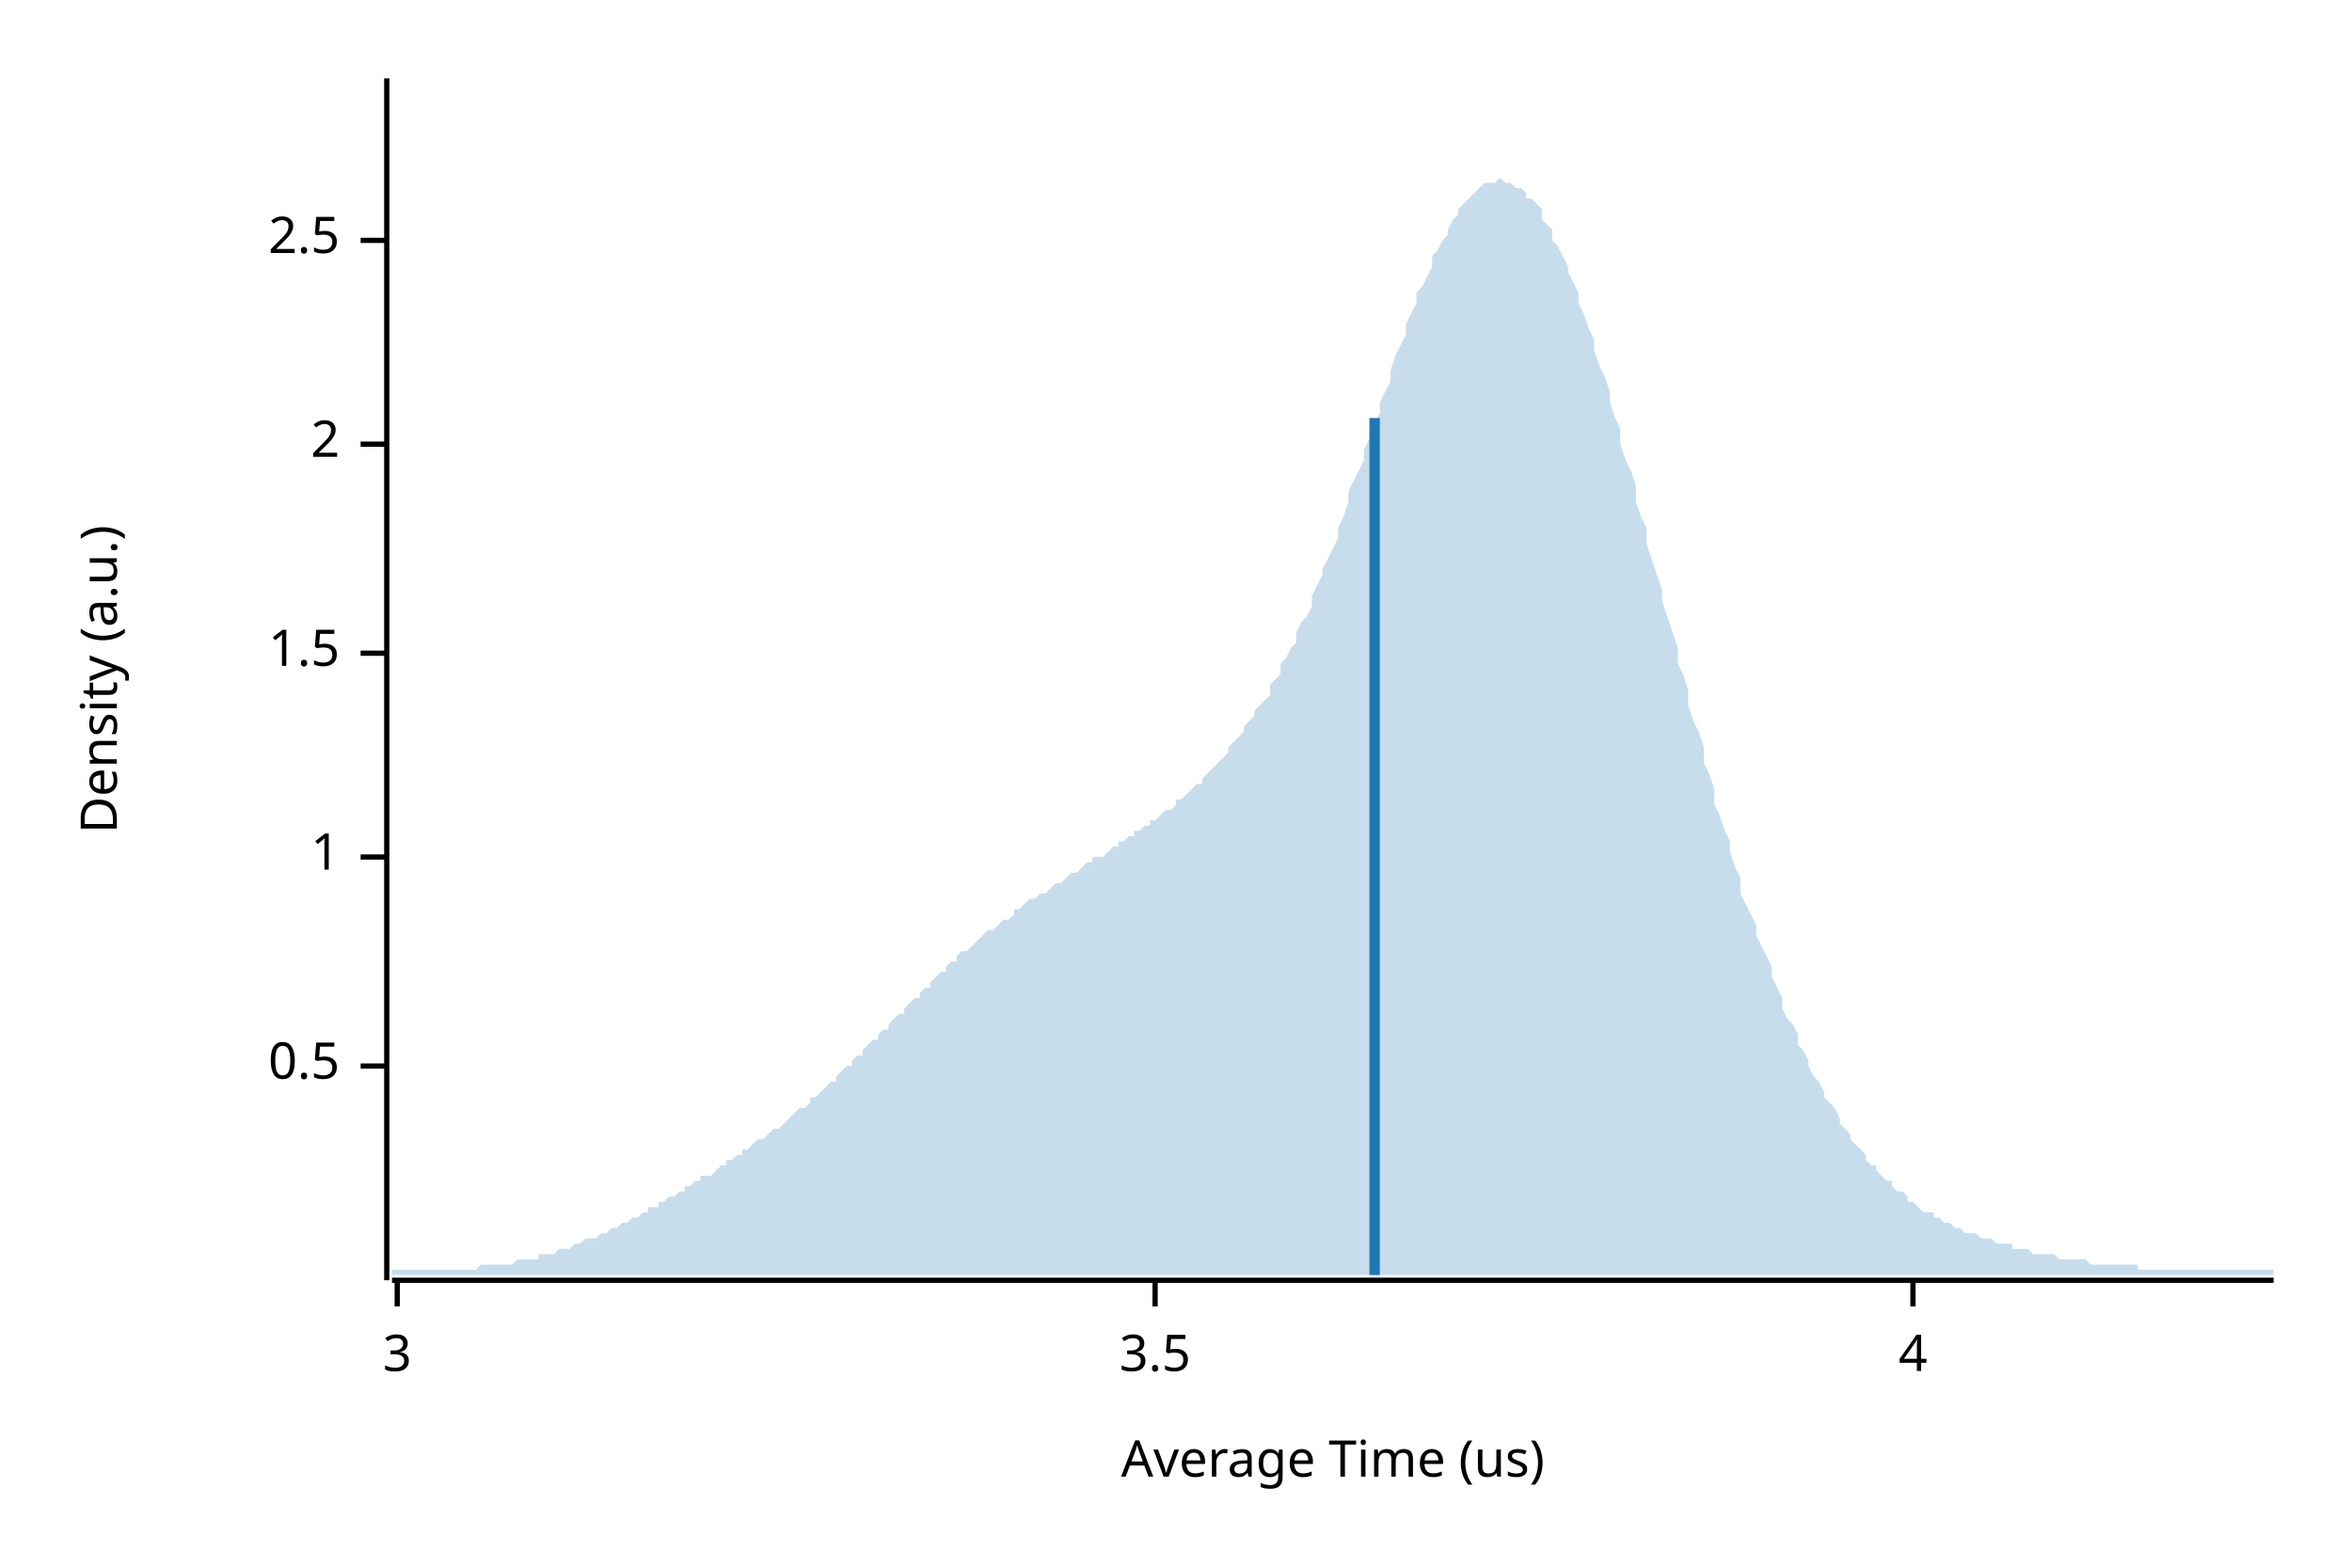
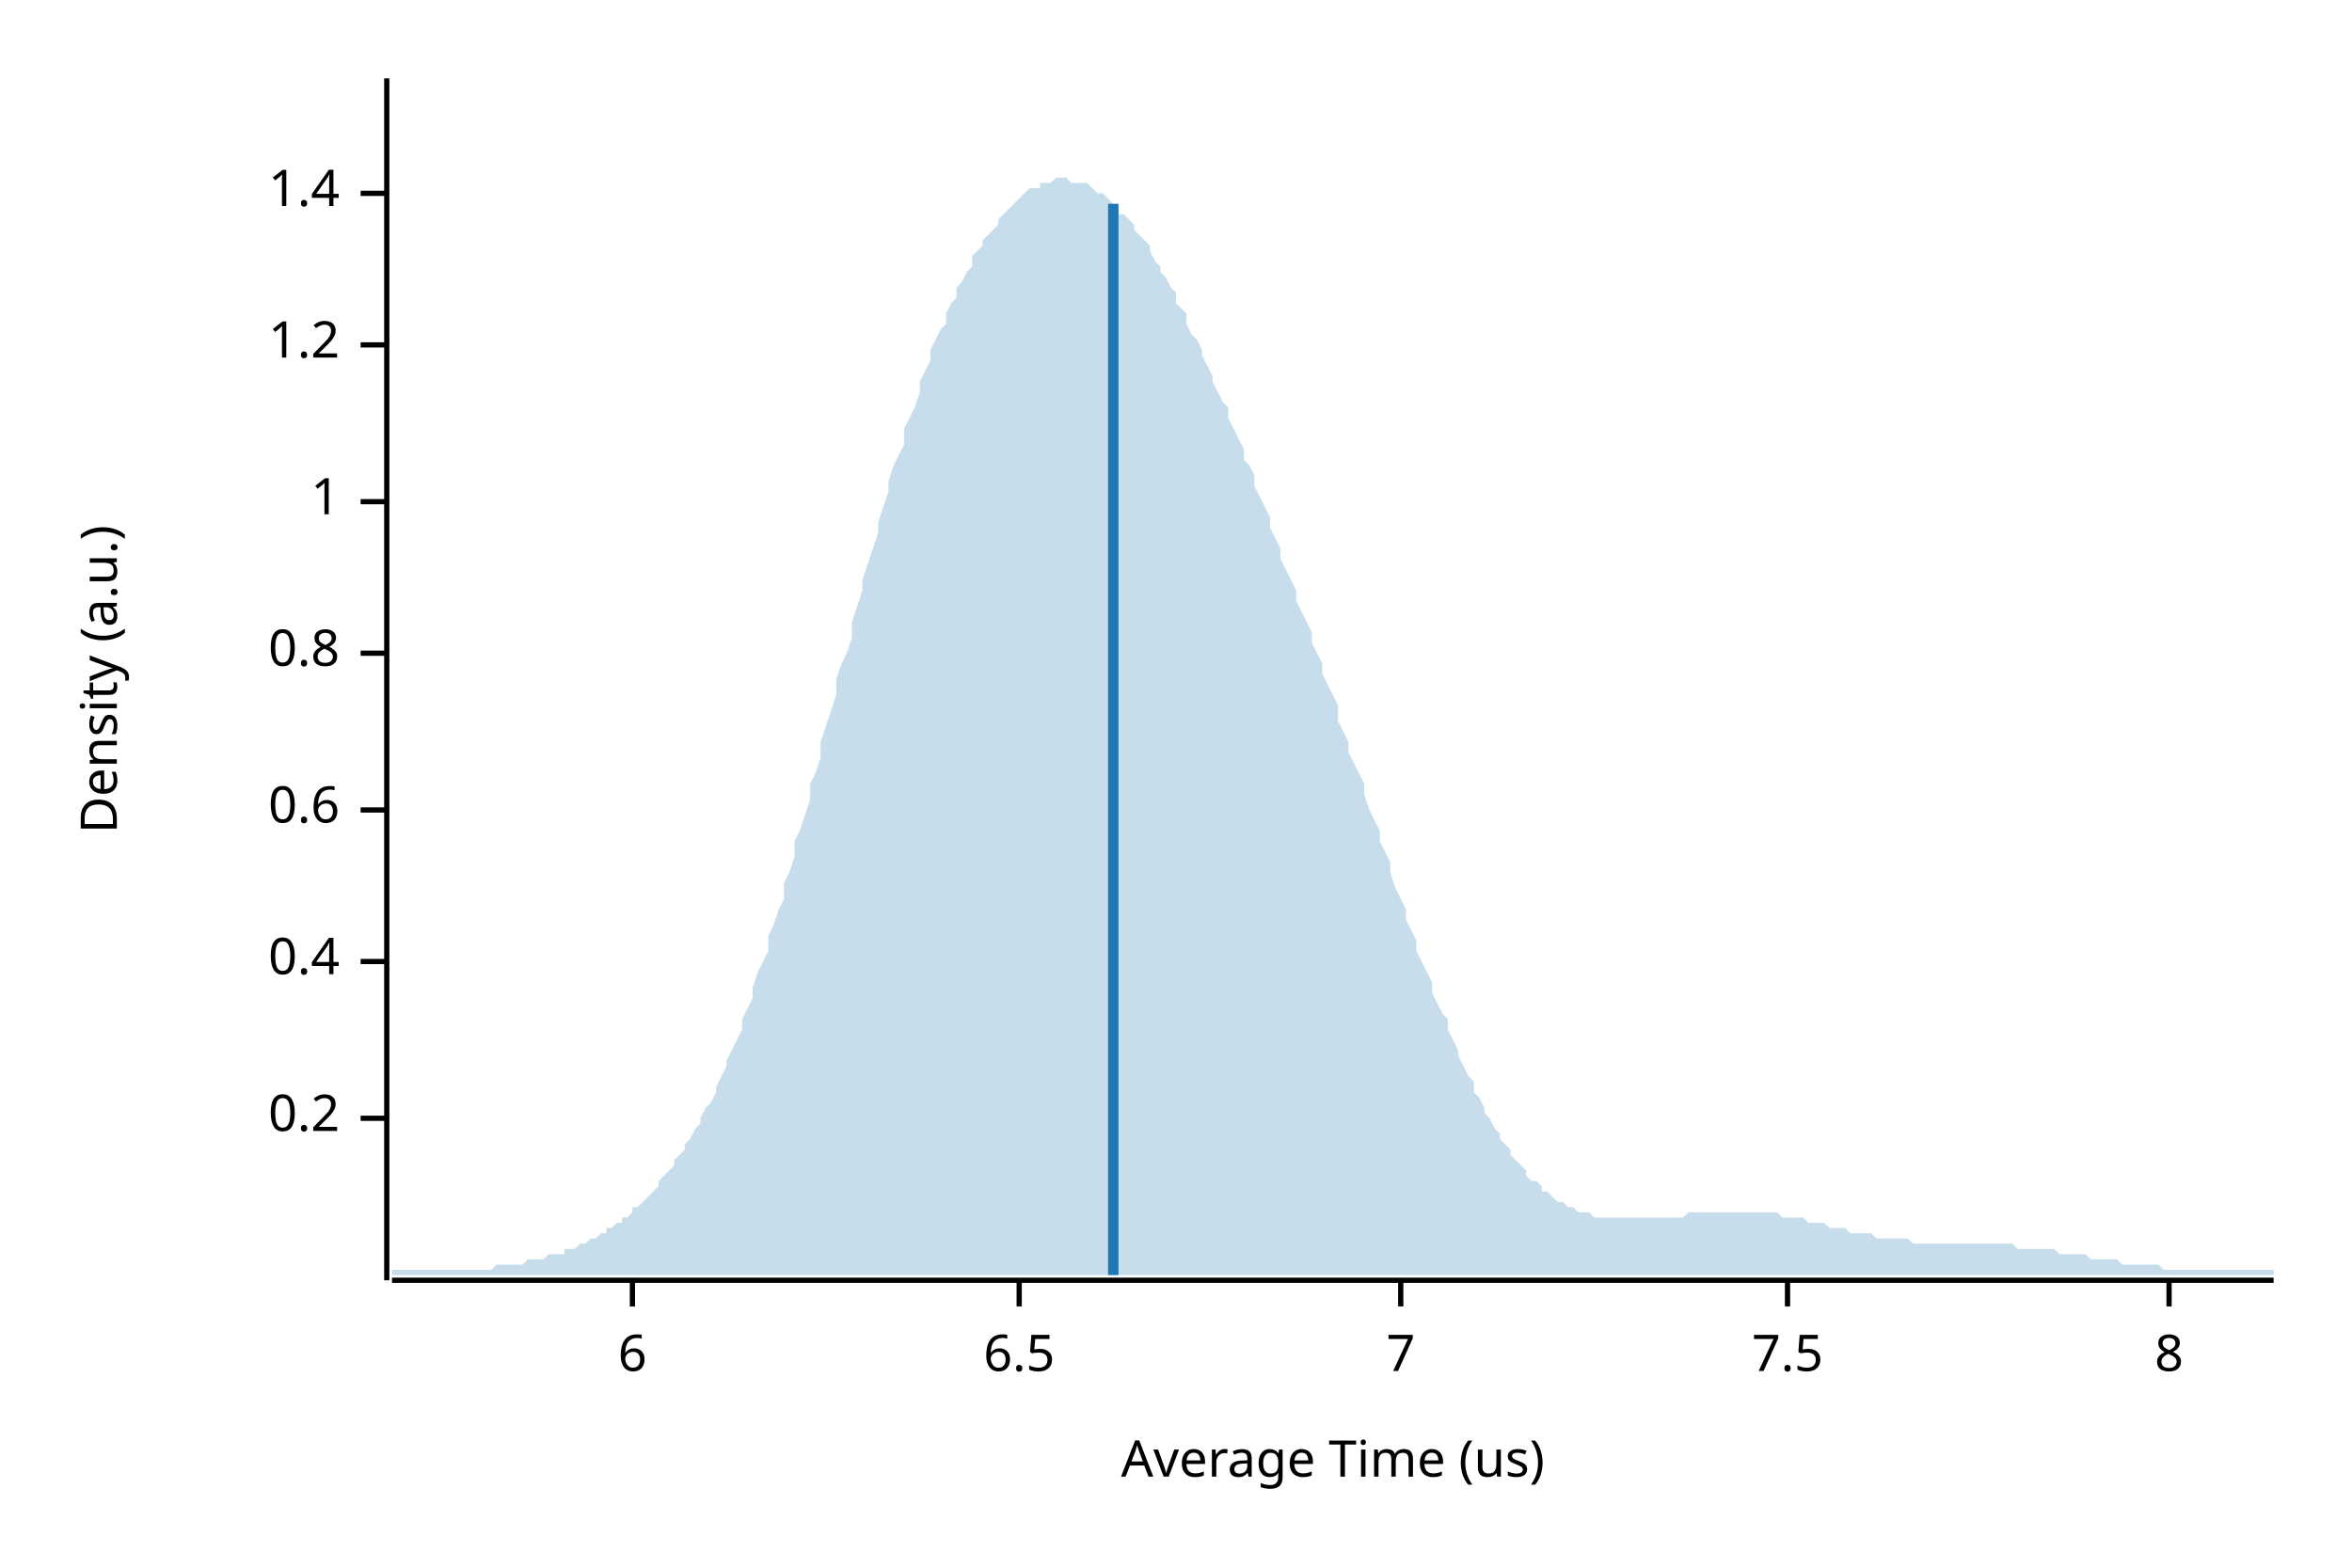
<svg xmlns="http://www.w3.org/2000/svg" width="450" height="300" viewBox="0 0 450 300">
  <text x="15" y="130" dy="0.76em" text-anchor="middle" font-family="sans-serif" font-size="9.677" opacity="1" fill="#000000" transform="rotate(270, 15, 130)">
Density (a.u.)
</text>
  <text x="255" y="285" dy="-0.5ex" text-anchor="middle" font-family="sans-serif" font-size="9.677" opacity="1" fill="#000000">
Average Time (us)
</text>
  <polyline fill="none" opacity="1" stroke="#000000" stroke-width="1" points="74,15 74,245 " />
-   <text x="65" y="204" dy="0.5ex" text-anchor="end" font-family="sans-serif" font-size="9.677" opacity="1" fill="#000000">
- 0.5
+   <text x="65" y="214" dy="0.5ex" text-anchor="end" font-family="sans-serif" font-size="9.677" opacity="1" fill="#000000">
+ 0.2
</text>
-   <polyline fill="none" opacity="1" stroke="#000000" stroke-width="1" points="69,204 74,204 " />
-   <text x="65" y="164" dy="0.5ex" text-anchor="end" font-family="sans-serif" font-size="9.677" opacity="1" fill="#000000">
+   <polyline fill="none" opacity="1" stroke="#000000" stroke-width="1" points="69,214 74,214 " />
+   <text x="65" y="184" dy="0.5ex" text-anchor="end" font-family="sans-serif" font-size="9.677" opacity="1" fill="#000000">
+ 0.4
+ </text>
+   <polyline fill="none" opacity="1" stroke="#000000" stroke-width="1" points="69,184 74,184 " />
+   <text x="65" y="155" dy="0.5ex" text-anchor="end" font-family="sans-serif" font-size="9.677" opacity="1" fill="#000000">
+ 0.6
+ </text>
+   <polyline fill="none" opacity="1" stroke="#000000" stroke-width="1" points="69,155 74,155 " />
+   <text x="65" y="125" dy="0.5ex" text-anchor="end" font-family="sans-serif" font-size="9.677" opacity="1" fill="#000000">
+ 0.8
+ </text>
+   <polyline fill="none" opacity="1" stroke="#000000" stroke-width="1" points="69,125 74,125 " />
+   <text x="65" y="96" dy="0.5ex" text-anchor="end" font-family="sans-serif" font-size="9.677" opacity="1" fill="#000000">
1
</text>
-   <polyline fill="none" opacity="1" stroke="#000000" stroke-width="1" points="69,164 74,164 " />
-   <text x="65" y="125" dy="0.5ex" text-anchor="end" font-family="sans-serif" font-size="9.677" opacity="1" fill="#000000">
- 1.5
+   <polyline fill="none" opacity="1" stroke="#000000" stroke-width="1" points="69,96 74,96 " />
+   <text x="65" y="66" dy="0.5ex" text-anchor="end" font-family="sans-serif" font-size="9.677" opacity="1" fill="#000000">
+ 1.2
</text>
-   <polyline fill="none" opacity="1" stroke="#000000" stroke-width="1" points="69,125 74,125 " />
-   <text x="65" y="85" dy="0.5ex" text-anchor="end" font-family="sans-serif" font-size="9.677" opacity="1" fill="#000000">
- 2
+   <polyline fill="none" opacity="1" stroke="#000000" stroke-width="1" points="69,66 74,66 " />
+   <text x="65" y="37" dy="0.5ex" text-anchor="end" font-family="sans-serif" font-size="9.677" opacity="1" fill="#000000">
+ 1.4
</text>
-   <polyline fill="none" opacity="1" stroke="#000000" stroke-width="1" points="69,85 74,85 " />
-   <text x="65" y="46" dy="0.5ex" text-anchor="end" font-family="sans-serif" font-size="9.677" opacity="1" fill="#000000">
- 2.5
+   <polyline fill="none" opacity="1" stroke="#000000" stroke-width="1" points="69,37 74,37 " />
+   <polyline fill="none" opacity="1" stroke="#000000" stroke-width="1" points="75,245 435,245 " />
+   <text x="121" y="255" dy="0.76em" text-anchor="middle" font-family="sans-serif" font-size="9.677" opacity="1" fill="#000000">
+ 6
</text>
-   <polyline fill="none" opacity="1" stroke="#000000" stroke-width="1" points="69,46 74,46 " />
-   <polyline fill="none" opacity="1" stroke="#000000" stroke-width="1" points="75,245 435,245 " />
-   <text x="76" y="255" dy="0.76em" text-anchor="middle" font-family="sans-serif" font-size="9.677" opacity="1" fill="#000000">
- 3
+   <polyline fill="none" opacity="1" stroke="#000000" stroke-width="1" points="121,245 121,250 " />
+   <text x="195" y="255" dy="0.76em" text-anchor="middle" font-family="sans-serif" font-size="9.677" opacity="1" fill="#000000">
+ 6.5
</text>
-   <polyline fill="none" opacity="1" stroke="#000000" stroke-width="1" points="76,245 76,250 " />
-   <text x="221" y="255" dy="0.76em" text-anchor="middle" font-family="sans-serif" font-size="9.677" opacity="1" fill="#000000">
- 3.5
+   <polyline fill="none" opacity="1" stroke="#000000" stroke-width="1" points="195,245 195,250 " />
+   <text x="268" y="255" dy="0.76em" text-anchor="middle" font-family="sans-serif" font-size="9.677" opacity="1" fill="#000000">
+ 7
</text>
-   <polyline fill="none" opacity="1" stroke="#000000" stroke-width="1" points="221,245 221,250 " />
-   <text x="366" y="255" dy="0.76em" text-anchor="middle" font-family="sans-serif" font-size="9.677" opacity="1" fill="#000000">
- 4
+   <polyline fill="none" opacity="1" stroke="#000000" stroke-width="1" points="268,245 268,250 " />
+   <text x="342" y="255" dy="0.76em" text-anchor="middle" font-family="sans-serif" font-size="9.677" opacity="1" fill="#000000">
+ 7.5
</text>
-   <polyline fill="none" opacity="1" stroke="#000000" stroke-width="1" points="366,245 366,250 " />
-   <polygon opacity="0.25" fill="#1F78B4" points="75,243 75,243 76,243 77,243 77,243 78,243 79,243 80,243 80,243 81,243 82,243 82,243 83,243 84,243 85,243 85,243 86,243 87,243 87,243 88,243 89,243 90,243 90,243 91,243 92,242 93,242 93,242 94,242 95,242 95,242 96,242 97,242 98,242 98,242 99,241 100,241 100,241 101,241 102,241 103,241 103,240 104,240 105,240 106,240 106,240 107,239 108,239 108,239 109,239 110,238 111,238 111,238 112,237 113,237 113,237 114,237 115,236 116,236 116,236 117,235 118,235 119,234 119,234 120,234 121,233 121,233 122,233 123,232 124,232 124,231 125,231 126,231 126,230 127,230 128,229 129,229 129,229 130,228 131,228 131,227 132,227 133,226 134,226 134,225 135,225 136,225 137,224 137,224 138,223 139,223 139,222 140,222 141,221 142,221 142,220 143,220 144,219 144,219 145,218 146,218 147,217 147,217 148,216 149,216 150,215 150,215 151,214 152,213 152,213 153,212 154,212 155,211 155,210 156,210 157,209 157,209 158,208 159,207 160,207 160,206 161,205 162,204 163,204 163,203 164,202 165,202 165,201 166,200 167,199 168,199 168,198 169,197 170,197 170,196 171,195 172,194 173,194 173,193 174,192 175,191 176,191 176,190 177,189 178,189 178,188 179,187 180,186 181,186 181,185 182,184 183,184 183,183 184,182 185,182 186,181 186,181 187,180 188,179 188,179 189,178 190,178 191,177 191,177 192,176 193,176 194,175 194,174 195,174 196,173 196,173 197,172 198,172 199,171 199,171 200,171 201,170 201,170 202,169 203,169 204,168 204,168 205,167 206,167 207,166 207,166 208,165 209,165 209,164 210,164 211,164 212,163 212,163 213,162 214,162 214,161 215,161 216,160 217,160 217,159 218,159 219,158 220,158 220,157 221,157 222,156 222,156 223,155 224,155 225,154 225,153 226,153 227,152 227,152 228,151 229,150 230,150 230,149 231,148 232,147 232,147 233,146 234,145 235,144 235,143 236,142 237,141 238,140 238,139 239,138 240,137 240,136 241,135 242,134 243,133 243,131 244,130 245,129 245,127 246,126 247,124 248,123 248,121 249,119 250,118 251,116 251,114 252,112 253,110 253,109 254,107 255,105 256,103 256,101 257,99 258,96 258,94 259,92 260,90 261,88 261,86 262,84 263,81 264,79 264,77 265,75 266,73 266,71 267,68 268,66 269,64 269,62 270,60 271,58 271,56 272,55 273,53 274,51 274,49 275,48 276,46 277,45 277,44 278,42 279,41 279,40 280,39 281,38 282,37 282,37 283,36 284,35 284,35 285,35 286,35 287,34 287,34 288,35 289,35 289,35 290,36 291,36 292,37 292,38 293,38 294,39 295,40 295,42 296,43 297,44 297,46 298,47 299,49 300,51 300,52 301,54 302,56 302,58 303,60 304,63 305,65 305,67 306,70 307,72 308,75 308,77 309,80 310,82 310,85 311,88 312,90 313,93 313,96 314,99 315,101 315,104 316,107 317,110 318,113 318,115 319,118 320,121 321,124 321,127 322,129 323,132 323,135 324,138 325,140 326,143 326,146 327,148 328,151 328,154 329,156 330,159 331,161 331,163 332,166 333,168 333,171 334,173 335,175 336,177 336,179 337,181 338,183 339,185 339,187 340,189 341,191 341,193 342,195 343,196 344,198 344,200 345,201 346,203 346,204 347,206 348,207 349,209 349,210 350,211 351,212 352,214 352,215 353,216 354,217 354,218 355,219 356,220 357,221 357,222 358,223 359,223 359,224 360,225 361,226 362,226 362,227 363,228 364,228 365,229 365,230 366,230 367,231 367,231 368,232 369,232 370,232 370,233 371,233 372,234 372,234 373,234 374,235 375,235 375,235 376,236 377,236 378,236 378,236 379,237 380,237 380,237 381,237 382,238 383,238 383,238 384,238 385,238 385,239 386,239 387,239 388,239 388,239 389,240 390,240 390,240 391,240 392,240 393,240 393,240 394,241 395,241 396,241 396,241 397,241 398,241 398,241 399,241 400,242 401,242 401,242 402,242 403,242 403,242 404,242 405,242 406,242 406,242 407,242 408,242 409,242 409,243 410,243 411,243 411,243 412,243 413,243 414,243 414,243 415,243 416,243 416,243 417,243 418,243 419,243 419,243 420,243 421,243 422,243 422,243 423,243 424,243 424,243 425,243 426,243 427,243 427,243 428,243 429,243 429,243 430,243 431,243 432,243 432,243 433,243 434,243 435,243 435,244 75,244 " />
-   <polyline fill="none" opacity="1" stroke="#1F78B4" stroke-width="2" points="263,244 263,80 " />
+   <polyline fill="none" opacity="1" stroke="#000000" stroke-width="1" points="342,245 342,250 " />
+   <text x="415" y="255" dy="0.76em" text-anchor="middle" font-family="sans-serif" font-size="9.677" opacity="1" fill="#000000">
+ 8
+ </text>
+   <polyline fill="none" opacity="1" stroke="#000000" stroke-width="1" points="415,245 415,250 " />
+   <polygon opacity="0.25" fill="#1F78B4" points="75,243 75,243 76,243 77,243 77,243 78,243 79,243 80,243 80,243 81,243 82,243 82,243 83,243 84,243 85,243 85,243 86,243 87,243 87,243 88,243 89,243 90,243 90,243 91,243 92,243 93,243 93,243 94,243 95,242 95,242 96,242 97,242 98,242 98,242 99,242 100,242 100,242 101,241 102,241 103,241 103,241 104,241 105,240 106,240 106,240 107,240 108,240 108,239 109,239 110,239 111,238 111,238 112,238 113,237 113,237 114,237 115,236 116,236 116,235 117,235 118,234 119,234 119,233 120,233 121,232 121,231 122,231 123,230 124,229 124,229 125,228 126,227 126,226 127,225 128,224 129,223 129,222 130,221 131,220 131,219 132,218 133,216 134,215 134,214 135,212 136,211 137,209 137,208 138,206 139,204 139,203 140,201 141,199 142,197 142,195 143,193 144,191 144,189 145,186 146,184 147,182 147,179 148,177 149,174 150,172 150,169 151,167 152,164 152,161 153,159 154,156 155,153 155,150 156,148 157,145 157,142 158,139 159,136 160,133 160,130 161,127 162,125 163,122 163,119 164,116 165,113 165,111 166,108 167,105 168,102 168,100 169,97 170,94 170,92 171,89 172,87 173,85 173,82 174,80 175,78 176,75 176,73 177,71 178,69 178,67 179,65 180,63 181,62 181,60 182,58 183,57 183,55 184,54 185,52 186,51 186,49 187,48 188,47 188,46 189,45 190,44 191,43 191,42 192,41 193,40 194,39 194,39 195,38 196,37 196,37 197,36 198,36 199,36 199,35 200,35 201,35 201,35 202,34 203,34 204,34 204,34 205,35 206,35 207,35 207,35 208,35 209,36 209,36 210,37 211,37 212,38 212,38 213,39 214,40 214,41 215,41 216,42 217,43 217,44 218,45 219,46 220,47 220,48 221,50 222,51 222,52 223,53 224,55 225,56 225,58 226,59 227,60 227,62 228,64 229,65 230,67 230,68 231,70 232,72 232,73 233,75 234,77 235,78 235,80 236,82 237,84 238,86 238,88 239,89 240,91 240,93 241,95 242,97 243,99 243,101 244,103 245,105 245,107 246,109 247,111 248,113 248,115 249,117 250,119 251,121 251,123 252,125 253,127 253,129 254,131 255,133 256,135 256,138 257,140 258,142 258,144 259,146 260,148 261,150 261,152 262,155 263,157 264,159 264,161 265,163 266,165 266,167 267,170 268,172 269,174 269,176 270,178 271,180 271,182 272,184 273,186 274,188 274,190 275,192 276,194 277,195 277,197 278,199 279,201 279,202 280,204 281,206 282,207 282,209 283,210 284,212 284,213 285,214 286,216 287,217 287,218 288,219 289,220 289,221 290,222 291,223 292,224 292,225 293,226 294,226 295,227 295,228 296,228 297,229 297,229 298,230 299,230 300,231 300,231 301,231 302,232 302,232 303,232 304,232 305,233 305,233 306,233 307,233 308,233 308,233 309,233 310,233 310,233 311,233 312,233 313,233 313,233 314,233 315,233 315,233 316,233 317,233 318,233 318,233 319,233 320,233 321,233 321,233 322,233 323,232 323,232 324,232 325,232 326,232 326,232 327,232 328,232 328,232 329,232 330,232 331,232 331,232 332,232 333,232 333,232 334,232 335,232 336,232 336,232 337,232 338,232 339,232 339,232 340,232 341,233 341,233 342,233 343,233 344,233 344,233 345,233 346,234 346,234 347,234 348,234 349,234 349,234 350,235 351,235 352,235 352,235 353,235 354,236 354,236 355,236 356,236 357,236 357,236 358,236 359,237 359,237 360,237 361,237 362,237 362,237 363,237 364,237 365,237 365,237 366,238 367,238 367,238 368,238 369,238 370,238 370,238 371,238 372,238 372,238 373,238 374,238 375,238 375,238 376,238 377,238 378,238 378,238 379,238 380,238 380,238 381,238 382,238 383,238 383,238 384,238 385,238 385,238 386,239 387,239 388,239 388,239 389,239 390,239 390,239 391,239 392,239 393,239 393,239 394,240 395,240 396,240 396,240 397,240 398,240 398,240 399,240 400,241 401,241 401,241 402,241 403,241 403,241 404,241 405,241 406,242 406,242 407,242 408,242 409,242 409,242 410,242 411,242 411,242 412,242 413,242 414,243 414,243 415,243 416,243 416,243 417,243 418,243 419,243 419,243 420,243 421,243 422,243 422,243 423,243 424,243 424,243 425,243 426,243 427,243 427,243 428,243 429,243 429,243 430,243 431,243 432,243 432,243 433,243 434,243 435,243 435,244 75,244 " />
+   <polyline fill="none" opacity="1" stroke="#1F78B4" stroke-width="2" points="213,244 213,39 " />
</svg>
